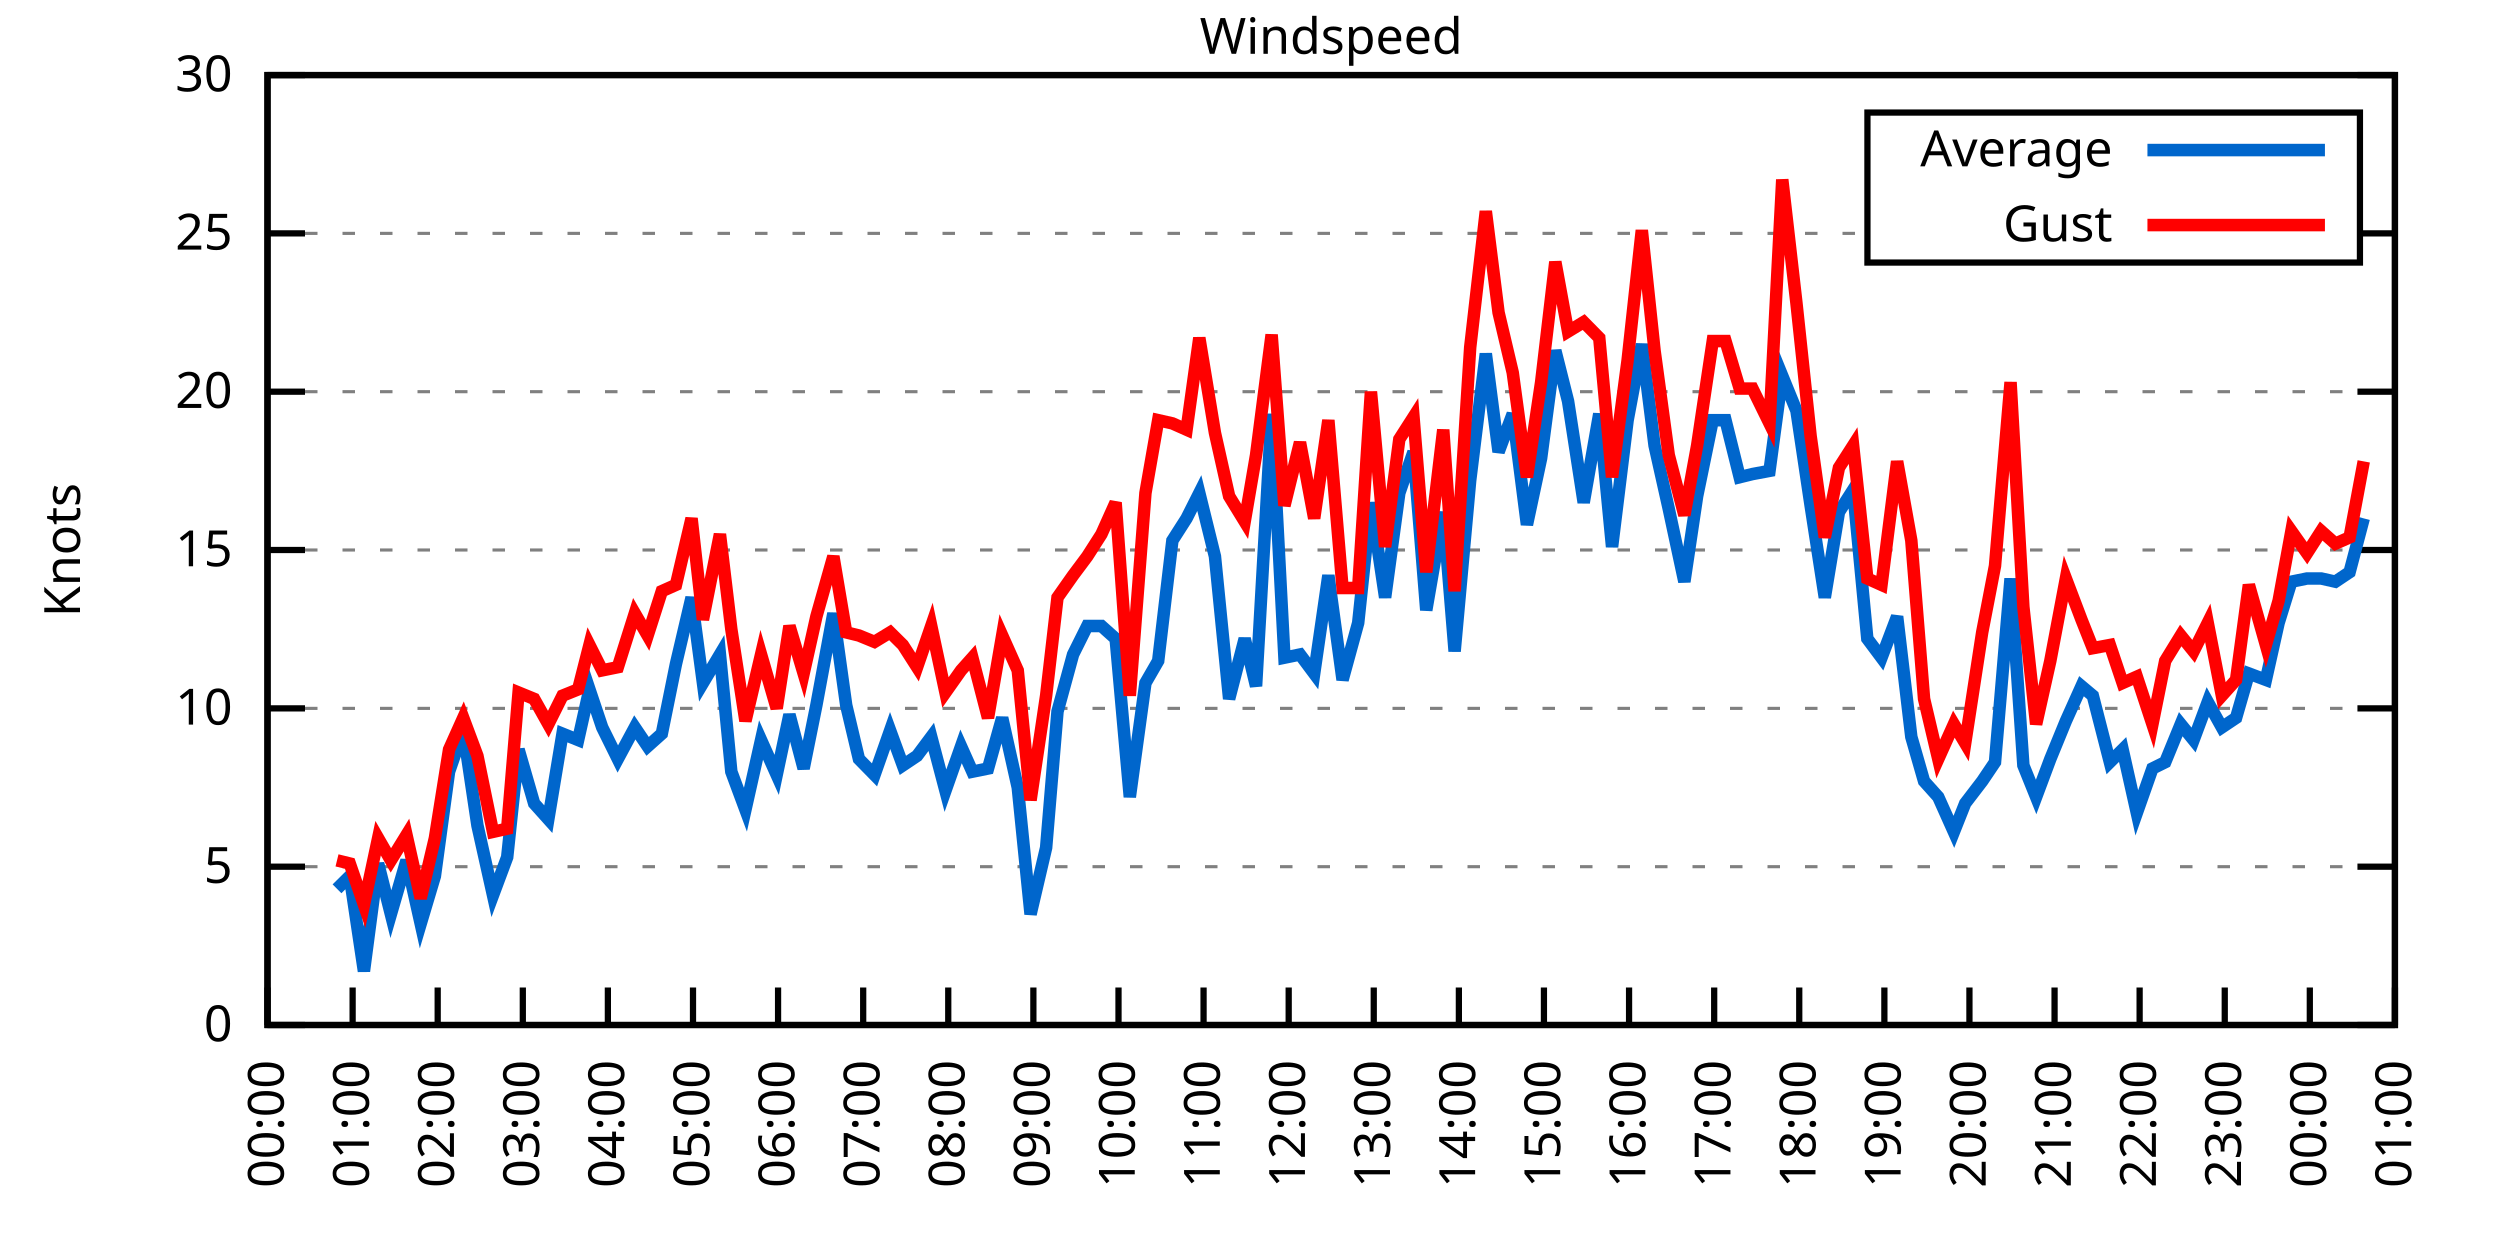
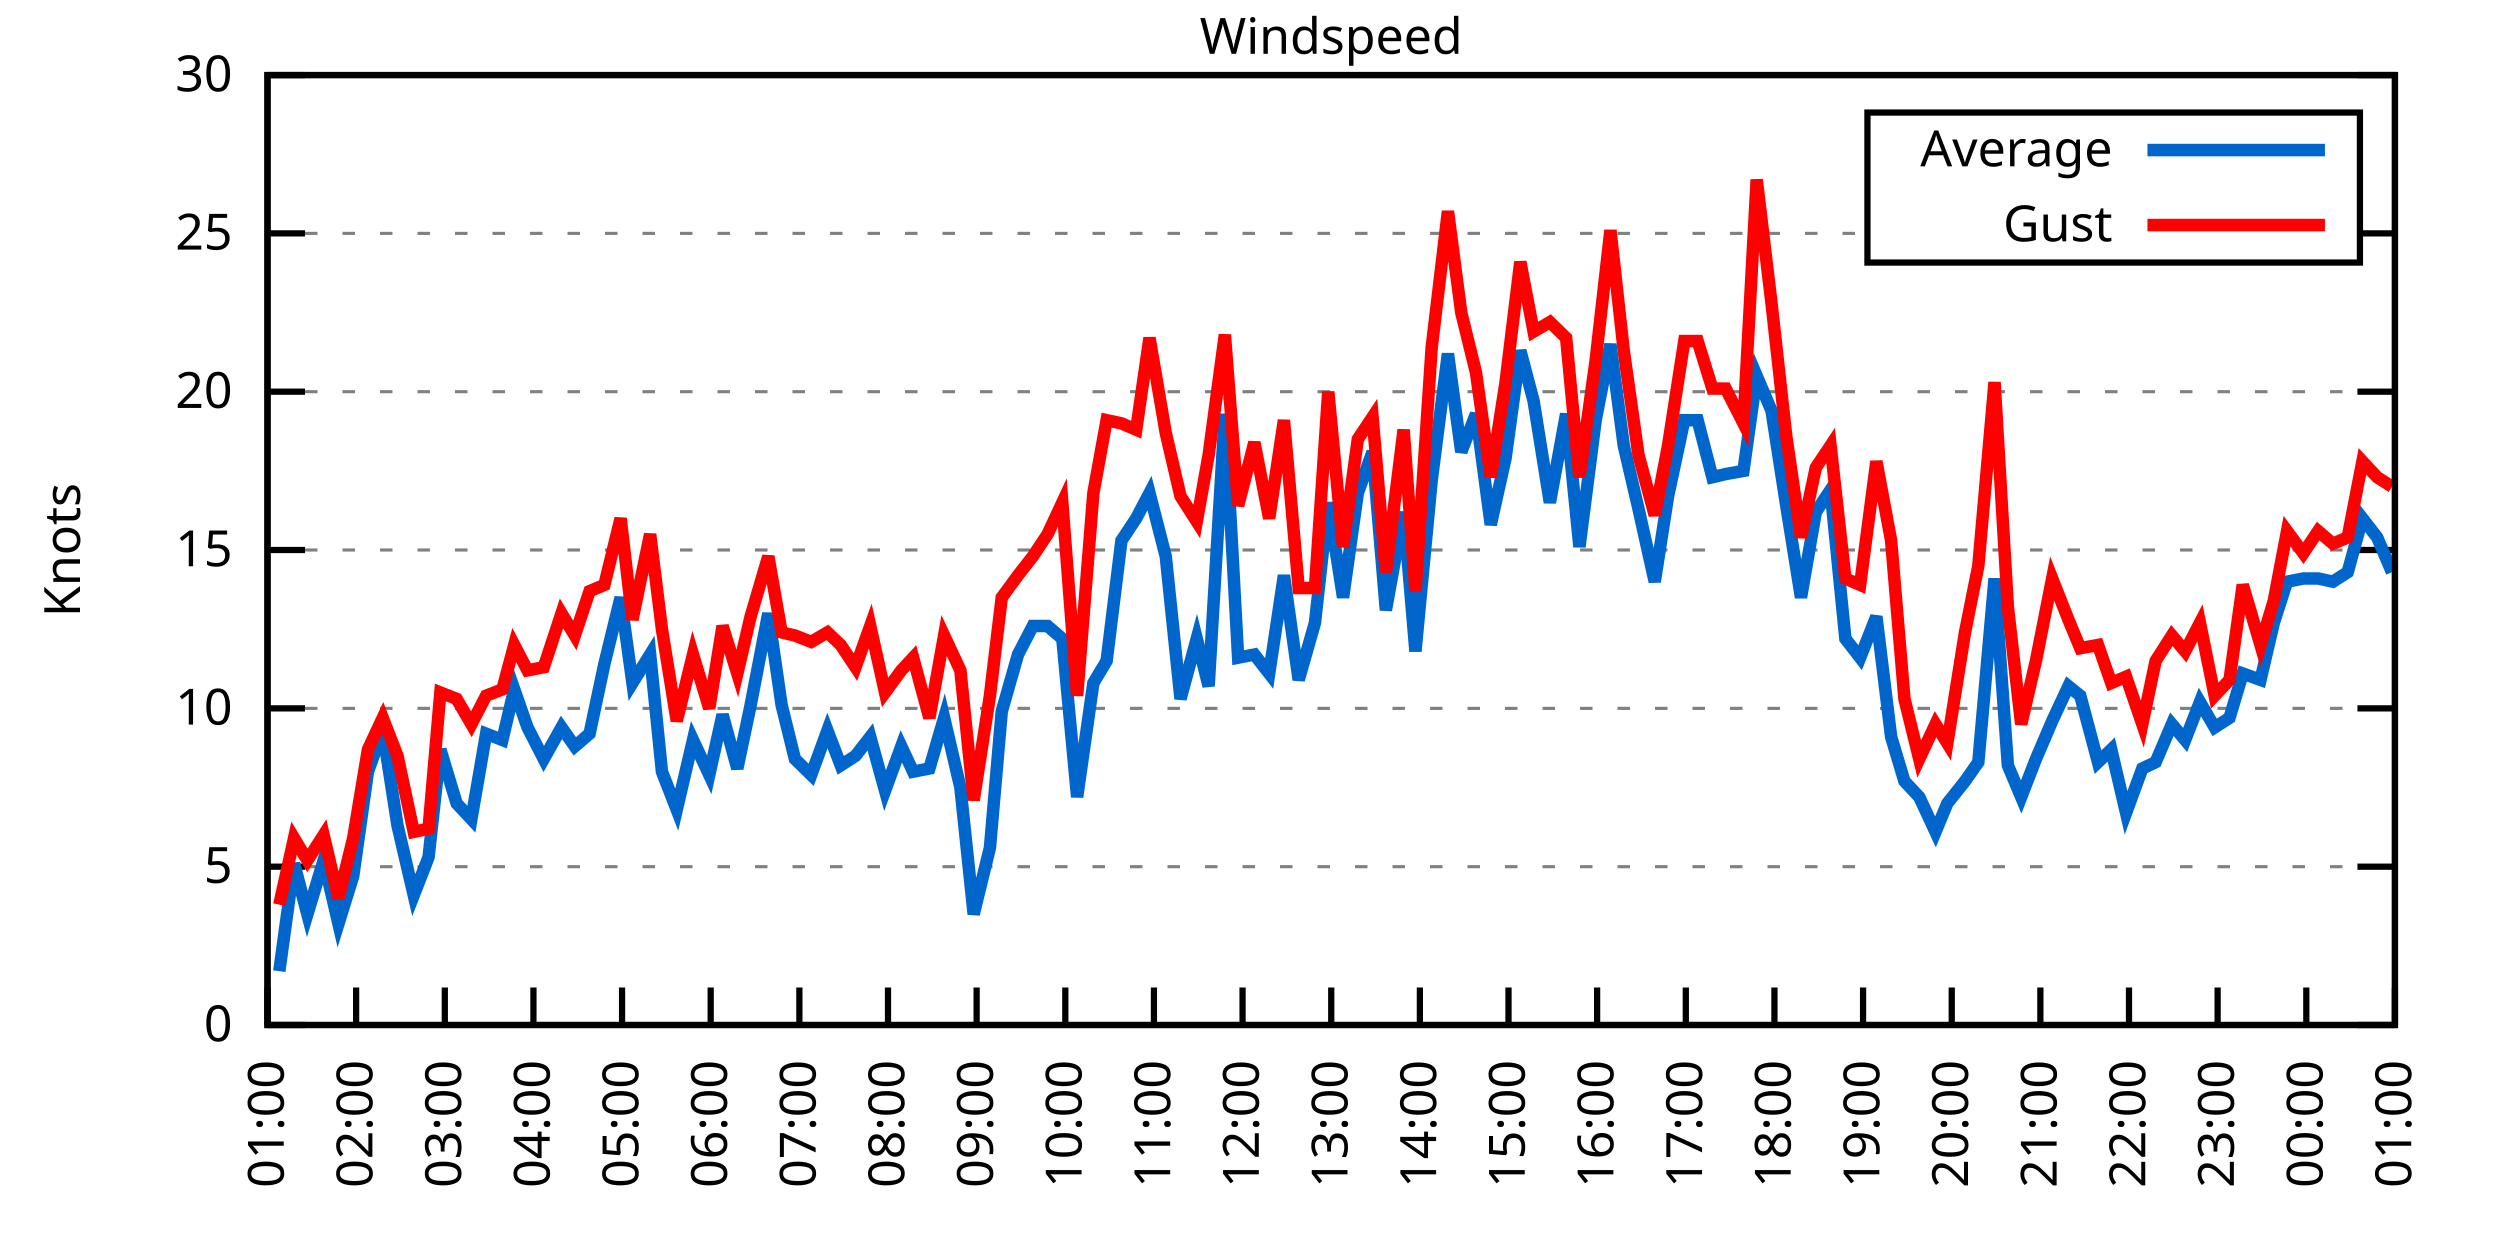
<svg xmlns="http://www.w3.org/2000/svg" xmlns:xlink="http://www.w3.org/1999/xlink" width="400" height="200" viewBox="0 0 400 200">
  <g id="gnuplot_canvas">
    <rect x="0" y="0" width="400" height="200" fill="none" />
    <defs>
      <circle id="gpDot" r="0.5" stroke-width="0.5" stroke="currentColor" />
      <path id="gpPt0" stroke-width="0.333" stroke="currentColor" d="M-1,0 h2 M0,-1 v2" />
      <path id="gpPt1" stroke-width="0.333" stroke="currentColor" d="M-1,-1 L1,1 M1,-1 L-1,1" />
      <path id="gpPt2" stroke-width="0.333" stroke="currentColor" d="M-1,0 L1,0 M0,-1 L0,1 M-1,-1 L1,1 M-1,1 L1,-1" />
      <rect id="gpPt3" stroke-width="0.333" stroke="currentColor" x="-1" y="-1" width="2" height="2" />
      <rect id="gpPt4" stroke-width="0.333" stroke="currentColor" fill="currentColor" x="-1" y="-1" width="2" height="2" />
      <circle id="gpPt5" stroke-width="0.333" stroke="currentColor" cx="0" cy="0" r="1" />
      <use xlink:href="#gpPt5" id="gpPt6" fill="currentColor" stroke="none" />
      <path id="gpPt7" stroke-width="0.333" stroke="currentColor" d="M0,-1.33 L-1.33,0.67 L1.33,0.67 z" />
      <use xlink:href="#gpPt7" id="gpPt8" fill="currentColor" stroke="none" />
      <use xlink:href="#gpPt7" id="gpPt9" stroke="currentColor" transform="rotate(180)" />
      <use xlink:href="#gpPt9" id="gpPt10" fill="currentColor" stroke="none" />
      <use xlink:href="#gpPt3" id="gpPt11" stroke="currentColor" transform="rotate(45)" />
      <use xlink:href="#gpPt11" id="gpPt12" fill="currentColor" stroke="none" />
      <path id="gpPt13" stroke-width="0.333" stroke="currentColor" d="M0,1.330 L1.265,0.411 L0.782,-1.067 L-0.782,-1.076 L-1.265,0.411 z" />
      <use xlink:href="#gpPt13" id="gpPt14" fill="currentColor" stroke="none" />
      <filter id="textbox" filterUnits="objectBoundingBox" x="0" y="0" height="1" width="1">
        <feFlood flood-color="white" flood-opacity="1" result="bgnd" />
        <feComposite in="SourceGraphic" in2="bgnd" operator="atop" />
      </filter>
      <filter id="greybox" filterUnits="objectBoundingBox" x="0" y="0" height="1" width="1">
        <feFlood flood-color="lightgrey" flood-opacity="1" result="grey" />
        <feComposite in="SourceGraphic" in2="grey" operator="atop" />
      </filter>
    </defs>
    <g fill="none" color="white" stroke="currentColor" stroke-width="1.00" stroke-linecap="butt" stroke-linejoin="miter">
</g>
    <g fill="none" color="black" stroke="currentColor" stroke-width="1.00" stroke-linecap="butt" stroke-linejoin="miter">
      <g stroke="none" shape-rendering="crispEdges">
        <polygon fill="rgb(255, 255, 255)" points="42.80,164.00 383.18,164.00 383.18,12.02 42.80,12.02 " />
      </g>
    </g>
    <g fill="none" color="black" stroke="currentColor" stroke-width="1.00" stroke-linecap="butt" stroke-linejoin="miter">
</g>
    <g fill="none" color="black" stroke="black" stroke-width="0.50" stroke-linecap="butt" stroke-linejoin="miter">
</g>
    <g fill="none" color="gray" stroke="currentColor" stroke-width="0.50" stroke-linecap="butt" stroke-linejoin="miter">
      <path stroke="gray" stroke-dasharray="2,4" class="gridline" d="M42.80,164.00 L383.19,164.00  " />
    </g>
    <g fill="none" color="gray" stroke="gray" stroke-width="1.00" stroke-linecap="butt" stroke-linejoin="miter">
</g>
    <g fill="none" color="black" stroke="currentColor" stroke-width="1.00" stroke-linecap="butt" stroke-linejoin="miter">
      <path stroke="black" d="M42.80,164.00 L48.80,164.00 M383.19,164.00 L377.19,164.00  " />
      <g transform="translate(37.20,166.60)" stroke="none" fill="black" font-family="Sans" font-size="8.00" text-anchor="end">
        <text>
          <tspan font-family="Sans"> 0</tspan>
        </text>
      </g>
    </g>
    <g fill="none" color="black" stroke="currentColor" stroke-width="1.00" stroke-linecap="butt" stroke-linejoin="miter">
</g>
    <g fill="none" color="black" stroke="black" stroke-width="0.50" stroke-linecap="butt" stroke-linejoin="miter">
</g>
    <g fill="none" color="gray" stroke="currentColor" stroke-width="0.50" stroke-linecap="butt" stroke-linejoin="miter">
      <path stroke="gray" stroke-dasharray="2,4" class="gridline" d="M42.80,138.67 L383.19,138.67  " />
    </g>
    <g fill="none" color="gray" stroke="gray" stroke-width="1.00" stroke-linecap="butt" stroke-linejoin="miter">
</g>
    <g fill="none" color="black" stroke="currentColor" stroke-width="1.00" stroke-linecap="butt" stroke-linejoin="miter">
      <path stroke="black" d="M42.80,138.67 L48.80,138.67 M383.19,138.67 L377.19,138.67  " />
      <g transform="translate(37.20,141.27)" stroke="none" fill="black" font-family="Sans" font-size="8.00" text-anchor="end">
        <text>
          <tspan font-family="Sans"> 5</tspan>
        </text>
      </g>
    </g>
    <g fill="none" color="black" stroke="currentColor" stroke-width="1.00" stroke-linecap="butt" stroke-linejoin="miter">
</g>
    <g fill="none" color="black" stroke="black" stroke-width="0.50" stroke-linecap="butt" stroke-linejoin="miter">
</g>
    <g fill="none" color="gray" stroke="currentColor" stroke-width="0.50" stroke-linecap="butt" stroke-linejoin="miter">
      <path stroke="gray" stroke-dasharray="2,4" class="gridline" d="M42.80,113.34 L383.19,113.34  " />
    </g>
    <g fill="none" color="gray" stroke="gray" stroke-width="1.00" stroke-linecap="butt" stroke-linejoin="miter">
</g>
    <g fill="none" color="black" stroke="currentColor" stroke-width="1.00" stroke-linecap="butt" stroke-linejoin="miter">
      <path stroke="black" d="M42.80,113.34 L48.80,113.34 M383.19,113.34 L377.19,113.34  " />
      <g transform="translate(37.20,115.94)" stroke="none" fill="black" font-family="Sans" font-size="8.00" text-anchor="end">
        <text>
          <tspan font-family="Sans"> 10</tspan>
        </text>
      </g>
    </g>
    <g fill="none" color="black" stroke="currentColor" stroke-width="1.00" stroke-linecap="butt" stroke-linejoin="miter">
</g>
    <g fill="none" color="black" stroke="black" stroke-width="0.50" stroke-linecap="butt" stroke-linejoin="miter">
</g>
    <g fill="none" color="gray" stroke="currentColor" stroke-width="0.50" stroke-linecap="butt" stroke-linejoin="miter">
      <path stroke="gray" stroke-dasharray="2,4" class="gridline" d="M42.80,88.00 L383.19,88.00  " />
    </g>
    <g fill="none" color="gray" stroke="gray" stroke-width="1.00" stroke-linecap="butt" stroke-linejoin="miter">
</g>
    <g fill="none" color="black" stroke="currentColor" stroke-width="1.00" stroke-linecap="butt" stroke-linejoin="miter">
      <path stroke="black" d="M42.80,88.00 L48.80,88.00 M383.19,88.00 L377.19,88.00  " />
      <g transform="translate(37.20,90.60)" stroke="none" fill="black" font-family="Sans" font-size="8.00" text-anchor="end">
        <text>
          <tspan font-family="Sans"> 15</tspan>
        </text>
      </g>
    </g>
    <g fill="none" color="black" stroke="currentColor" stroke-width="1.00" stroke-linecap="butt" stroke-linejoin="miter">
</g>
    <g fill="none" color="black" stroke="black" stroke-width="0.50" stroke-linecap="butt" stroke-linejoin="miter">
</g>
    <g fill="none" color="gray" stroke="currentColor" stroke-width="0.50" stroke-linecap="butt" stroke-linejoin="miter">
      <path stroke="gray" stroke-dasharray="2,4" class="gridline" d="M42.80,62.67 L383.19,62.67  " />
    </g>
    <g fill="none" color="gray" stroke="gray" stroke-width="1.00" stroke-linecap="butt" stroke-linejoin="miter">
</g>
    <g fill="none" color="black" stroke="currentColor" stroke-width="1.00" stroke-linecap="butt" stroke-linejoin="miter">
      <path stroke="black" d="M42.80,62.67 L48.80,62.67 M383.19,62.67 L377.19,62.67  " />
      <g transform="translate(37.20,65.27)" stroke="none" fill="black" font-family="Sans" font-size="8.00" text-anchor="end">
        <text>
          <tspan font-family="Sans"> 20</tspan>
        </text>
      </g>
    </g>
    <g fill="none" color="black" stroke="currentColor" stroke-width="1.00" stroke-linecap="butt" stroke-linejoin="miter">
</g>
    <g fill="none" color="black" stroke="black" stroke-width="0.50" stroke-linecap="butt" stroke-linejoin="miter">
</g>
    <g fill="none" color="gray" stroke="currentColor" stroke-width="0.50" stroke-linecap="butt" stroke-linejoin="miter">
      <path stroke="gray" stroke-dasharray="2,4" class="gridline" d="M42.80,37.34 L298.79,37.34 M377.59,37.34 L383.19,37.34  " />
    </g>
    <g fill="none" color="gray" stroke="gray" stroke-width="1.00" stroke-linecap="butt" stroke-linejoin="miter">
</g>
    <g fill="none" color="black" stroke="currentColor" stroke-width="1.00" stroke-linecap="butt" stroke-linejoin="miter">
      <path stroke="black" d="M42.80,37.34 L48.80,37.34 M383.19,37.34 L377.19,37.34  " />
      <g transform="translate(37.20,39.94)" stroke="none" fill="black" font-family="Sans" font-size="8.00" text-anchor="end">
        <text>
          <tspan font-family="Sans"> 25</tspan>
        </text>
      </g>
    </g>
    <g fill="none" color="black" stroke="currentColor" stroke-width="1.00" stroke-linecap="butt" stroke-linejoin="miter">
</g>
    <g fill="none" color="black" stroke="black" stroke-width="0.50" stroke-linecap="butt" stroke-linejoin="miter">
</g>
    <g fill="none" color="gray" stroke="currentColor" stroke-width="0.50" stroke-linecap="butt" stroke-linejoin="miter">
      <path stroke="gray" stroke-dasharray="2,4" class="gridline" d="M42.80,12.01 L383.19,12.01  " />
    </g>
    <g fill="none" color="gray" stroke="gray" stroke-width="1.00" stroke-linecap="butt" stroke-linejoin="miter">
</g>
    <g fill="none" color="black" stroke="currentColor" stroke-width="1.00" stroke-linecap="butt" stroke-linejoin="miter">
      <path stroke="black" d="M42.80,12.01 L48.80,12.01 M383.19,12.01 L377.19,12.01  " />
      <g transform="translate(37.20,14.61)" stroke="none" fill="black" font-family="Sans" font-size="8.00" text-anchor="end">
        <text>
          <tspan font-family="Sans"> 30</tspan>
        </text>
      </g>
    </g>
    <g fill="none" color="black" stroke="currentColor" stroke-width="1.00" stroke-linecap="butt" stroke-linejoin="miter">
      <path stroke="black" d="M42.80,164.00 L42.80,158.00  " />
      <g transform="translate(45.40,169.60) rotate(270.00)" stroke="none" fill="black" font-family="Sans" font-size="8.00" text-anchor="end">
        <text>
-           <tspan font-family="Sans">00:00</tspan>
-         </text>
-       </g>
-     </g>
-     <g fill="none" color="black" stroke="currentColor" stroke-width="1.00" stroke-linecap="butt" stroke-linejoin="miter">
-       <path stroke="black" d="M56.42,164.00 L56.42,158.00  " />
-       <g transform="translate(59.02,169.60) rotate(270.00)" stroke="none" fill="black" font-family="Sans" font-size="8.00" text-anchor="end">
-         <text>
          <tspan font-family="Sans">01:00</tspan>
        </text>
      </g>
    </g>
    <g fill="none" color="black" stroke="currentColor" stroke-width="1.00" stroke-linecap="butt" stroke-linejoin="miter">
-       <path stroke="black" d="M70.03,164.00 L70.03,158.00  " />
-       <g transform="translate(72.63,169.60) rotate(270.00)" stroke="none" fill="black" font-family="Sans" font-size="8.00" text-anchor="end">
+       <path stroke="black" d="M56.98,164.00 L56.98,158.00  " />
+       <g transform="translate(59.58,169.60) rotate(270.00)" stroke="none" fill="black" font-family="Sans" font-size="8.00" text-anchor="end">
        <text>
          <tspan font-family="Sans">02:00</tspan>
        </text>
      </g>
    </g>
    <g fill="none" color="black" stroke="currentColor" stroke-width="1.00" stroke-linecap="butt" stroke-linejoin="miter">
-       <path stroke="black" d="M83.65,164.00 L83.65,158.00  " />
-       <g transform="translate(86.25,169.60) rotate(270.00)" stroke="none" fill="black" font-family="Sans" font-size="8.00" text-anchor="end">
+       <path stroke="black" d="M71.17,164.00 L71.17,158.00  " />
+       <g transform="translate(73.77,169.60) rotate(270.00)" stroke="none" fill="black" font-family="Sans" font-size="8.00" text-anchor="end">
        <text>
          <tspan font-family="Sans">03:00</tspan>
        </text>
      </g>
    </g>
    <g fill="none" color="black" stroke="currentColor" stroke-width="1.00" stroke-linecap="butt" stroke-linejoin="miter">
-       <path stroke="black" d="M97.26,164.00 L97.26,158.00  " />
-       <g transform="translate(99.86,169.60) rotate(270.00)" stroke="none" fill="black" font-family="Sans" font-size="8.00" text-anchor="end">
+       <path stroke="black" d="M85.35,164.00 L85.35,158.00  " />
+       <g transform="translate(87.95,169.60) rotate(270.00)" stroke="none" fill="black" font-family="Sans" font-size="8.00" text-anchor="end">
        <text>
          <tspan font-family="Sans">04:00</tspan>
        </text>
      </g>
    </g>
    <g fill="none" color="black" stroke="currentColor" stroke-width="1.00" stroke-linecap="butt" stroke-linejoin="miter">
-       <path stroke="black" d="M110.88,164.00 L110.88,158.00  " />
-       <g transform="translate(113.48,169.60) rotate(270.00)" stroke="none" fill="black" font-family="Sans" font-size="8.00" text-anchor="end">
+       <path stroke="black" d="M99.53,164.00 L99.53,158.00  " />
+       <g transform="translate(102.13,169.60) rotate(270.00)" stroke="none" fill="black" font-family="Sans" font-size="8.00" text-anchor="end">
        <text>
          <tspan font-family="Sans">05:00</tspan>
        </text>
      </g>
    </g>
    <g fill="none" color="black" stroke="currentColor" stroke-width="1.00" stroke-linecap="butt" stroke-linejoin="miter">
-       <path stroke="black" d="M124.49,164.00 L124.49,158.00  " />
-       <g transform="translate(127.09,169.60) rotate(270.00)" stroke="none" fill="black" font-family="Sans" font-size="8.00" text-anchor="end">
+       <path stroke="black" d="M113.71,164.00 L113.71,158.00  " />
+       <g transform="translate(116.31,169.60) rotate(270.00)" stroke="none" fill="black" font-family="Sans" font-size="8.00" text-anchor="end">
        <text>
          <tspan font-family="Sans">06:00</tspan>
        </text>
      </g>
    </g>
    <g fill="none" color="black" stroke="currentColor" stroke-width="1.00" stroke-linecap="butt" stroke-linejoin="miter">
-       <path stroke="black" d="M138.11,164.00 L138.11,158.00  " />
-       <g transform="translate(140.71,169.60) rotate(270.00)" stroke="none" fill="black" font-family="Sans" font-size="8.00" text-anchor="end">
+       <path stroke="black" d="M127.90,164.00 L127.90,158.00  " />
+       <g transform="translate(130.50,169.60) rotate(270.00)" stroke="none" fill="black" font-family="Sans" font-size="8.00" text-anchor="end">
        <text>
          <tspan font-family="Sans">07:00</tspan>
        </text>
      </g>
    </g>
    <g fill="none" color="black" stroke="currentColor" stroke-width="1.00" stroke-linecap="butt" stroke-linejoin="miter">
-       <path stroke="black" d="M151.72,164.00 L151.72,158.00  " />
-       <g transform="translate(154.32,169.60) rotate(270.00)" stroke="none" fill="black" font-family="Sans" font-size="8.00" text-anchor="end">
+       <path stroke="black" d="M142.08,164.00 L142.08,158.00  " />
+       <g transform="translate(144.68,169.60) rotate(270.00)" stroke="none" fill="black" font-family="Sans" font-size="8.00" text-anchor="end">
        <text>
          <tspan font-family="Sans">08:00</tspan>
        </text>
      </g>
    </g>
    <g fill="none" color="black" stroke="currentColor" stroke-width="1.00" stroke-linecap="butt" stroke-linejoin="miter">
-       <path stroke="black" d="M165.34,164.00 L165.34,158.00  " />
-       <g transform="translate(167.94,169.60) rotate(270.00)" stroke="none" fill="black" font-family="Sans" font-size="8.00" text-anchor="end">
+       <path stroke="black" d="M156.26,164.00 L156.26,158.00  " />
+       <g transform="translate(158.86,169.60) rotate(270.00)" stroke="none" fill="black" font-family="Sans" font-size="8.00" text-anchor="end">
        <text>
          <tspan font-family="Sans">09:00</tspan>
        </text>
      </g>
    </g>
    <g fill="none" color="black" stroke="currentColor" stroke-width="1.00" stroke-linecap="butt" stroke-linejoin="miter">
-       <path stroke="black" d="M178.96,164.00 L178.96,158.00  " />
-       <g transform="translate(181.56,169.60) rotate(270.00)" stroke="none" fill="black" font-family="Sans" font-size="8.00" text-anchor="end">
+       <path stroke="black" d="M170.45,164.00 L170.45,158.00  " />
+       <g transform="translate(173.05,169.60) rotate(270.00)" stroke="none" fill="black" font-family="Sans" font-size="8.00" text-anchor="end">
        <text>
          <tspan font-family="Sans">10:00</tspan>
        </text>
      </g>
    </g>
    <g fill="none" color="black" stroke="currentColor" stroke-width="1.00" stroke-linecap="butt" stroke-linejoin="miter">
-       <path stroke="black" d="M192.57,164.00 L192.57,158.00  " />
-       <g transform="translate(195.17,169.60) rotate(270.00)" stroke="none" fill="black" font-family="Sans" font-size="8.00" text-anchor="end">
+       <path stroke="black" d="M184.63,164.00 L184.63,158.00  " />
+       <g transform="translate(187.23,169.60) rotate(270.00)" stroke="none" fill="black" font-family="Sans" font-size="8.00" text-anchor="end">
        <text>
          <tspan font-family="Sans">11:00</tspan>
        </text>
      </g>
    </g>
    <g fill="none" color="black" stroke="currentColor" stroke-width="1.00" stroke-linecap="butt" stroke-linejoin="miter">
-       <path stroke="black" d="M206.19,164.00 L206.19,158.00  " />
-       <g transform="translate(208.79,169.60) rotate(270.00)" stroke="none" fill="black" font-family="Sans" font-size="8.00" text-anchor="end">
+       <path stroke="black" d="M198.81,164.00 L198.81,158.00  " />
+       <g transform="translate(201.41,169.60) rotate(270.00)" stroke="none" fill="black" font-family="Sans" font-size="8.00" text-anchor="end">
        <text>
          <tspan font-family="Sans">12:00</tspan>
        </text>
      </g>
    </g>
    <g fill="none" color="black" stroke="currentColor" stroke-width="1.00" stroke-linecap="butt" stroke-linejoin="miter">
-       <path stroke="black" d="M219.80,164.00 L219.80,158.00  " />
-       <g transform="translate(222.40,169.60) rotate(270.00)" stroke="none" fill="black" font-family="Sans" font-size="8.00" text-anchor="end">
+       <path stroke="black" d="M213.00,164.00 L213.00,158.00  " />
+       <g transform="translate(215.60,169.60) rotate(270.00)" stroke="none" fill="black" font-family="Sans" font-size="8.00" text-anchor="end">
        <text>
          <tspan font-family="Sans">13:00</tspan>
        </text>
      </g>
    </g>
    <g fill="none" color="black" stroke="currentColor" stroke-width="1.00" stroke-linecap="butt" stroke-linejoin="miter">
-       <path stroke="black" d="M233.42,164.00 L233.42,158.00  " />
-       <g transform="translate(236.02,169.60) rotate(270.00)" stroke="none" fill="black" font-family="Sans" font-size="8.00" text-anchor="end">
+       <path stroke="black" d="M227.18,164.00 L227.18,158.00  " />
+       <g transform="translate(229.78,169.60) rotate(270.00)" stroke="none" fill="black" font-family="Sans" font-size="8.00" text-anchor="end">
        <text>
          <tspan font-family="Sans">14:00</tspan>
        </text>
      </g>
    </g>
    <g fill="none" color="black" stroke="currentColor" stroke-width="1.00" stroke-linecap="butt" stroke-linejoin="miter">
-       <path stroke="black" d="M247.03,164.00 L247.03,158.00  " />
-       <g transform="translate(249.63,169.60) rotate(270.00)" stroke="none" fill="black" font-family="Sans" font-size="8.00" text-anchor="end">
+       <path stroke="black" d="M241.36,164.00 L241.36,158.00  " />
+       <g transform="translate(243.96,169.60) rotate(270.00)" stroke="none" fill="black" font-family="Sans" font-size="8.00" text-anchor="end">
        <text>
          <tspan font-family="Sans">15:00</tspan>
        </text>
      </g>
    </g>
    <g fill="none" color="black" stroke="currentColor" stroke-width="1.00" stroke-linecap="butt" stroke-linejoin="miter">
-       <path stroke="black" d="M260.65,164.00 L260.65,158.00  " />
-       <g transform="translate(263.25,169.60) rotate(270.00)" stroke="none" fill="black" font-family="Sans" font-size="8.00" text-anchor="end">
+       <path stroke="black" d="M255.54,164.00 L255.54,158.00  " />
+       <g transform="translate(258.14,169.60) rotate(270.00)" stroke="none" fill="black" font-family="Sans" font-size="8.00" text-anchor="end">
        <text>
          <tspan font-family="Sans">16:00</tspan>
        </text>
      </g>
    </g>
    <g fill="none" color="black" stroke="currentColor" stroke-width="1.00" stroke-linecap="butt" stroke-linejoin="miter">
-       <path stroke="black" d="M274.27,164.00 L274.27,158.00  " />
-       <g transform="translate(276.87,169.60) rotate(270.00)" stroke="none" fill="black" font-family="Sans" font-size="8.00" text-anchor="end">
+       <path stroke="black" d="M269.73,164.00 L269.73,158.00  " />
+       <g transform="translate(272.33,169.60) rotate(270.00)" stroke="none" fill="black" font-family="Sans" font-size="8.00" text-anchor="end">
        <text>
          <tspan font-family="Sans">17:00</tspan>
        </text>
      </g>
    </g>
    <g fill="none" color="black" stroke="currentColor" stroke-width="1.00" stroke-linecap="butt" stroke-linejoin="miter">
-       <path stroke="black" d="M287.88,164.00 L287.88,158.00  " />
-       <g transform="translate(290.48,169.60) rotate(270.00)" stroke="none" fill="black" font-family="Sans" font-size="8.00" text-anchor="end">
+       <path stroke="black" d="M283.91,164.00 L283.91,158.00  " />
+       <g transform="translate(286.51,169.60) rotate(270.00)" stroke="none" fill="black" font-family="Sans" font-size="8.00" text-anchor="end">
        <text>
          <tspan font-family="Sans">18:00</tspan>
        </text>
      </g>
    </g>
    <g fill="none" color="black" stroke="currentColor" stroke-width="1.00" stroke-linecap="butt" stroke-linejoin="miter">
-       <path stroke="black" d="M301.50,164.00 L301.50,158.00  " />
-       <g transform="translate(304.10,169.60) rotate(270.00)" stroke="none" fill="black" font-family="Sans" font-size="8.00" text-anchor="end">
+       <path stroke="black" d="M298.09,164.00 L298.09,158.00  " />
+       <g transform="translate(300.69,169.60) rotate(270.00)" stroke="none" fill="black" font-family="Sans" font-size="8.00" text-anchor="end">
        <text>
          <tspan font-family="Sans">19:00</tspan>
        </text>
      </g>
    </g>
    <g fill="none" color="black" stroke="currentColor" stroke-width="1.00" stroke-linecap="butt" stroke-linejoin="miter">
-       <path stroke="black" d="M315.11,164.00 L315.11,158.00  " />
-       <g transform="translate(317.71,169.60) rotate(270.00)" stroke="none" fill="black" font-family="Sans" font-size="8.00" text-anchor="end">
+       <path stroke="black" d="M312.28,164.00 L312.28,158.00  " />
+       <g transform="translate(314.88,169.60) rotate(270.00)" stroke="none" fill="black" font-family="Sans" font-size="8.00" text-anchor="end">
        <text>
          <tspan font-family="Sans">20:00</tspan>
        </text>
      </g>
    </g>
    <g fill="none" color="black" stroke="currentColor" stroke-width="1.00" stroke-linecap="butt" stroke-linejoin="miter">
-       <path stroke="black" d="M328.73,164.00 L328.73,158.00  " />
-       <g transform="translate(331.33,169.60) rotate(270.00)" stroke="none" fill="black" font-family="Sans" font-size="8.00" text-anchor="end">
+       <path stroke="black" d="M326.46,164.00 L326.46,158.00  " />
+       <g transform="translate(329.06,169.60) rotate(270.00)" stroke="none" fill="black" font-family="Sans" font-size="8.00" text-anchor="end">
        <text>
          <tspan font-family="Sans">21:00</tspan>
        </text>
      </g>
    </g>
    <g fill="none" color="black" stroke="currentColor" stroke-width="1.00" stroke-linecap="butt" stroke-linejoin="miter">
-       <path stroke="black" d="M342.34,164.00 L342.34,158.00  " />
-       <g transform="translate(344.94,169.60) rotate(270.00)" stroke="none" fill="black" font-family="Sans" font-size="8.00" text-anchor="end">
+       <path stroke="black" d="M340.64,164.00 L340.64,158.00  " />
+       <g transform="translate(343.24,169.60) rotate(270.00)" stroke="none" fill="black" font-family="Sans" font-size="8.00" text-anchor="end">
        <text>
          <tspan font-family="Sans">22:00</tspan>
        </text>
      </g>
    </g>
    <g fill="none" color="black" stroke="currentColor" stroke-width="1.00" stroke-linecap="butt" stroke-linejoin="miter">
-       <path stroke="black" d="M355.96,164.00 L355.96,158.00  " />
-       <g transform="translate(358.56,169.60) rotate(270.00)" stroke="none" fill="black" font-family="Sans" font-size="8.00" text-anchor="end">
+       <path stroke="black" d="M354.82,164.00 L354.82,158.00  " />
+       <g transform="translate(357.42,169.60) rotate(270.00)" stroke="none" fill="black" font-family="Sans" font-size="8.00" text-anchor="end">
        <text>
          <tspan font-family="Sans">23:00</tspan>
        </text>
      </g>
    </g>
    <g fill="none" color="black" stroke="currentColor" stroke-width="1.00" stroke-linecap="butt" stroke-linejoin="miter">
-       <path stroke="black" d="M369.57,164.00 L369.57,158.00  " />
-       <g transform="translate(372.17,169.60) rotate(270.00)" stroke="none" fill="black" font-family="Sans" font-size="8.00" text-anchor="end">
+       <path stroke="black" d="M369.01,164.00 L369.01,158.00  " />
+       <g transform="translate(371.61,169.60) rotate(270.00)" stroke="none" fill="black" font-family="Sans" font-size="8.00" text-anchor="end">
        <text>
          <tspan font-family="Sans">00:00</tspan>
        </text>
      </g>
    </g>
    <g fill="none" color="black" stroke="currentColor" stroke-width="1.00" stroke-linecap="butt" stroke-linejoin="miter">
      <path stroke="black" d="M383.19,164.00 L383.19,158.00  " />
      <g transform="translate(385.79,169.60) rotate(270.00)" stroke="none" fill="black" font-family="Sans" font-size="8.00" text-anchor="end">
        <text>
          <tspan font-family="Sans">01:00</tspan>
        </text>
      </g>
    </g>
    <g fill="none" color="black" stroke="currentColor" stroke-width="1.00" stroke-linecap="butt" stroke-linejoin="miter">
</g>
    <g fill="none" color="black" stroke="currentColor" stroke-width="1.00" stroke-linecap="butt" stroke-linejoin="miter">
      <path stroke="black" d="M42.80,12.01 L42.80,164.00 L383.19,164.00 L383.19,12.01 L42.80,12.01 Z  " />
    </g>
    <g fill="none" color="black" stroke="currentColor" stroke-width="1.00" stroke-linecap="butt" stroke-linejoin="miter">
</g>
    <g fill="none" color="black" stroke="currentColor" stroke-width="1.00" stroke-linecap="butt" stroke-linejoin="miter">
      <path stroke="black" d="M298.79,42.01 L298.79,18.01 L377.59,18.01 L377.59,42.01 L298.79,42.01 Z  " />
    </g>
    <g id="Windspeed_plot_1">
      <g fill="none" color="white" stroke="black" stroke-width="2.00" stroke-linecap="butt" stroke-linejoin="miter">
</g>
      <g fill="none" color="black" stroke="currentColor" stroke-width="2.00" stroke-linecap="butt" stroke-linejoin="miter">
        <g transform="translate(337.99,26.61)" stroke="none" fill="black" font-family="Sans" font-size="8.00" text-anchor="end">
          <text>
            <tspan font-family="Sans">Average</tspan>
          </text>
        </g>
      </g>
      <g fill="none" color="black" stroke="currentColor" stroke-width="2.00" stroke-linecap="butt" stroke-linejoin="miter">
-         <path stroke="rgb(  0, 102, 204)" d="M343.59,24.01 L371.99,24.01 M53.92,142.21 L55.96,140.19 L58.23,155.39 L60.50,138.16 L62.54,146.27 L65.04,137.66   L67.31,147.79 L69.58,140.19 L71.85,123.47 L74.12,116.88 L76.39,132.08 L78.88,143.23 L81.15,137.15 L82.97,119.92   L85.46,128.54 L87.73,131.07 L90.00,117.39 L92.50,118.40 L94.31,110.30 L96.35,116.38 L98.85,121.44 L101.57,116.38   L103.62,119.42 L105.89,117.39 L108.15,106.24 L110.65,95.60 L112.47,109.28 L115.19,104.72 L117.01,123.47 L119.27,129.55   L121.77,118.40 L124.27,123.98 L126.31,114.35 L128.58,122.96 L130.62,112.83 L133.34,98.14 L135.39,112.83 L137.43,121.44   L139.92,123.98 L142.42,116.88 L144.46,122.46 L146.73,120.94 L149.00,117.90 L151.27,126.51 L153.77,119.42 L155.58,123.47   L158.08,122.96 L160.35,114.86 L162.84,126.00 L164.89,146.27 L167.38,135.63 L169.20,113.84 L171.69,104.72 L173.96,100.16   L176.23,100.16 L178.50,102.19 L180.77,127.52 L183.27,109.28 L185.31,105.74 L187.58,86.49 L189.85,82.94 L191.89,78.89   L194.39,89.02 L196.66,111.82 L199.15,102.19 L200.97,109.79 L203.46,66.22 L205.51,105.23 L208.00,104.72 L210.27,107.76   L212.54,92.06 L214.81,108.78 L217.31,99.66 L219.35,80.41 L221.62,95.60 L223.89,78.89 L226.16,72.30 L228.20,97.63   L230.92,81.93 L232.74,104.22 L235.23,76.86 L237.73,56.59 L239.77,72.30 L242.04,66.22 L244.31,83.95 L246.58,73.31   L248.85,56.09 L250.89,64.19 L253.39,80.41 L255.88,66.22 L257.93,87.50 L260.42,67.23 L262.69,55.07 L264.73,71.29   L267.00,81.42 L269.50,93.07 L271.54,79.39 L274.04,67.23 L276.08,67.23 L278.35,76.35 L280.39,75.85 L283.12,75.34   L285.16,60.14 L287.43,65.71 L289.70,80.91 L291.97,95.60 L294.23,81.93 L296.50,78.38 L298.77,102.19 L301.04,105.23   L303.54,98.64 L305.81,117.90 L307.85,124.99 L310.12,127.52 L312.62,133.10 L314.43,128.54 L317.15,124.99 L319.20,121.95   L321.69,92.56 L323.74,122.46 L325.78,127.52 L328.05,121.44 L330.54,115.36 L333.04,109.79 L334.85,111.31 L337.58,121.95   L339.62,119.92 L341.89,130.06 L344.39,122.96 L346.43,121.95 L348.92,115.87 L350.97,118.40 L353.24,112.32 L355.50,116.38   L357.77,114.86 L359.82,107.76 L362.54,108.78 L364.58,99.66 L366.62,93.07 L369.12,92.56 L371.39,92.56 L373.66,93.07   L375.93,91.55 L378.20,82.94  " />
+         <path stroke="rgb(  0, 102, 204)" d="M343.59,24.01 L371.99,24.01 M44.69,155.39 L47.05,138.16 L49.18,146.27 L51.78,137.66 L54.15,147.79 L56.51,140.19   L58.87,123.47 L61.24,116.88 L63.60,132.08 L66.20,143.23 L68.57,137.15 L70.46,119.92 L73.06,128.54 L75.42,131.07   L77.78,117.39 L80.38,118.40 L82.28,110.30 L84.40,116.38 L87.00,121.44 L89.84,116.38 L91.97,119.42 L94.33,117.39   L96.70,106.24 L99.30,95.60 L101.19,109.28 L104.02,104.72 L105.91,123.47 L108.28,129.55 L110.88,118.40 L113.48,123.98   L115.61,114.35 L117.97,122.96 L120.10,112.83 L122.93,98.14 L125.06,112.83 L127.19,121.44 L129.79,123.98 L132.39,116.88   L134.52,122.46 L136.88,120.94 L139.24,117.90 L141.61,126.51 L144.21,119.42 L146.10,123.47 L148.70,122.96 L151.06,114.86   L153.66,126.00 L155.79,146.27 L158.39,135.63 L160.28,113.84 L162.88,104.72 L165.25,100.16 L167.61,100.16 L169.97,102.19   L172.34,127.52 L174.94,109.28 L177.06,105.74 L179.43,86.49 L181.79,82.94 L183.92,78.89 L186.52,89.02 L188.88,111.82   L191.48,102.19 L193.38,109.79 L195.98,66.22 L198.10,105.23 L200.70,104.72 L203.07,107.76 L205.43,92.06 L207.79,108.78   L210.39,99.66 L212.52,80.41 L214.89,95.60 L217.25,78.89 L219.61,72.30 L221.74,97.63 L224.58,81.93 L226.47,104.22   L229.07,76.86 L231.67,56.59 L233.80,72.30 L236.16,66.22 L238.52,83.95 L240.89,73.31 L243.25,56.09 L245.38,64.19   L247.98,80.41 L250.58,66.22 L252.71,87.50 L255.31,67.23 L257.67,55.07 L259.80,71.29 L262.16,81.42 L264.76,93.07   L266.89,79.39 L269.49,67.23 L271.62,67.23 L273.98,76.35 L276.11,75.85 L278.95,75.34 L281.07,60.14 L283.44,65.71   L285.80,80.91 L288.16,95.60 L290.53,81.93 L292.89,78.38 L295.26,102.19 L297.62,105.23 L300.22,98.64 L302.58,117.90   L304.71,124.99 L307.08,127.52 L309.68,133.10 L311.57,128.54 L314.40,124.99 L316.53,121.95 L319.13,92.56 L321.26,122.46   L323.39,127.52 L325.75,121.44 L328.35,115.36 L330.95,109.79 L332.84,111.31 L335.68,121.95 L337.80,119.92 L340.17,130.06   L342.77,122.96 L344.90,121.95 L347.50,115.87 L349.62,118.40 L351.99,112.32 L354.35,116.38 L356.72,114.86 L358.84,107.76   L361.68,108.78 L363.81,99.66 L365.93,93.07 L368.53,92.56 L370.90,92.56 L373.26,93.07 L375.63,91.55 L377.99,82.94   L380.35,85.98 L382.72,91.55  " />
      </g>
    </g>
    <g id="Windspeed_plot_2">
      <g fill="none" color="black" stroke="currentColor" stroke-width="2.00" stroke-linecap="butt" stroke-linejoin="miter">
        <g transform="translate(337.99,38.61)" stroke="none" fill="black" font-family="Sans" font-size="8.00" text-anchor="end">
          <text>
            <tspan font-family="Sans">Gust</tspan>
          </text>
        </g>
      </g>
      <g fill="none" color="black" stroke="currentColor" stroke-width="2.00" stroke-linecap="butt" stroke-linejoin="miter">
-         <path stroke="rgb(255,   0,   0)" d="M343.59,36.01 L371.99,36.01 M53.92,137.66 L55.96,138.16 L58.23,144.75 L60.50,134.11 L62.54,137.66 L65.04,133.60   L67.31,143.73 L69.58,134.11 L71.85,119.92 L74.12,114.86 L76.39,120.94 L78.88,133.10 L81.15,132.59 L82.97,110.80   L85.46,111.82 L87.73,115.87 L90.00,111.31 L92.50,110.30 L94.31,103.20 L96.35,107.26 L98.85,106.75 L101.57,98.14   L103.62,101.68 L105.89,94.59 L108.15,93.58 L110.65,82.94 L112.47,99.15 L115.19,85.47 L117.01,100.67 L119.27,115.36   L121.77,104.72 L124.27,113.34 L126.31,100.16 L128.58,107.76 L130.62,98.64 L133.34,89.02 L135.39,101.18 L137.43,101.68   L139.92,102.70 L142.42,101.18 L144.46,103.20 L146.73,106.75 L149.00,100.16 L151.27,110.80 L153.77,107.26 L155.58,105.23   L158.08,114.86 L160.35,101.68 L162.84,107.26 L164.89,128.03 L167.38,111.31 L169.20,95.60 L171.69,92.06 L173.96,89.02   L176.23,85.47 L178.50,80.41 L180.77,111.31 L183.27,78.89 L185.31,67.23 L187.58,67.74 L189.85,68.75 L191.89,54.06   L194.39,69.26 L196.66,79.39 L199.15,83.45 L200.97,72.81 L203.46,53.55 L205.51,80.91 L208.00,70.78 L210.27,82.94   L212.54,67.23 L214.81,94.08 L217.31,94.08 L219.35,62.67 L221.62,87.50 L223.89,70.27 L226.16,66.73 L228.20,91.55   L230.92,68.75 L232.74,94.59 L235.23,55.58 L237.73,33.80 L239.77,50.01 L242.04,59.63 L244.31,76.35 L246.58,61.15   L248.85,41.90 L250.89,53.05 L253.39,51.53 L255.88,54.06 L257.93,76.35 L260.42,57.61 L262.69,36.84 L264.73,56.09   L267.00,72.81 L269.50,82.43 L271.54,71.29 L274.04,54.57 L276.08,54.57 L278.35,62.17 L280.39,62.17 L283.12,67.74   L285.16,28.73 L287.43,48.49 L289.70,69.77 L291.97,85.98 L294.23,74.83 L296.50,71.29 L298.77,92.56 L301.04,93.58   L303.54,73.82 L305.81,86.49 L307.85,111.82 L310.12,121.44 L312.62,115.87 L314.43,118.91 L317.15,101.18 L319.20,90.54   L321.69,61.15 L323.74,97.12 L325.78,115.87 L328.05,105.74 L330.54,92.56 L333.04,99.15 L334.85,103.71 L337.58,103.20   L339.62,109.28 L341.89,108.27 L344.39,115.87 L346.43,105.74 L348.92,101.68 L350.97,104.22 L353.24,99.66 L355.50,111.31   L357.77,108.78 L359.82,93.58 L362.54,103.20 L364.58,96.11 L366.62,84.97 L369.12,88.51 L371.39,84.97 L373.66,86.99   L375.93,85.98 L378.20,73.82  " />
+         <path stroke="rgb(255,   0,   0)" d="M343.59,36.01 L371.99,36.01 M44.69,144.75 L47.05,134.11 L49.18,137.66 L51.78,133.60 L54.15,143.73 L56.51,134.11   L58.87,119.92 L61.24,114.86 L63.60,120.94 L66.20,133.10 L68.57,132.59 L70.46,110.80 L73.06,111.82 L75.42,115.87   L77.78,111.31 L80.38,110.30 L82.28,103.20 L84.40,107.26 L87.00,106.75 L89.84,98.14 L91.97,101.68 L94.33,94.59   L96.70,93.58 L99.30,82.94 L101.19,99.15 L104.02,85.47 L105.91,100.67 L108.28,115.36 L110.88,104.72 L113.48,113.34   L115.61,100.16 L117.97,107.76 L120.10,98.64 L122.93,89.02 L125.06,101.18 L127.19,101.68 L129.79,102.70 L132.39,101.18   L134.52,103.20 L136.88,106.75 L139.24,100.16 L141.61,110.80 L144.21,107.26 L146.10,105.23 L148.70,114.86 L151.06,101.68   L153.66,107.26 L155.79,128.03 L158.39,111.31 L160.28,95.60 L162.88,92.06 L165.25,89.02 L167.61,85.47 L169.97,80.41   L172.34,111.31 L174.94,78.89 L177.06,67.23 L179.43,67.74 L181.79,68.75 L183.92,54.06 L186.52,69.26 L188.88,79.39   L191.48,83.45 L193.38,72.81 L195.98,53.55 L198.10,80.91 L200.70,70.78 L203.07,82.94 L205.43,67.23 L207.79,94.08   L210.39,94.08 L212.52,62.67 L214.89,87.50 L217.25,70.27 L219.61,66.73 L221.74,91.55 L224.58,68.75 L226.47,94.59   L229.07,55.58 L231.67,33.80 L233.80,50.01 L236.16,59.63 L238.52,76.35 L240.89,61.15 L243.25,41.90 L245.38,53.05   L247.98,51.53 L250.58,54.06 L252.71,76.35 L255.31,57.61 L257.67,36.84 L259.80,56.09 L262.16,72.81 L264.76,82.43   L266.89,71.29 L269.49,54.57 L271.62,54.57 L273.98,62.17 L276.11,62.17 L278.95,67.74 L281.07,28.73 L283.44,48.49   L285.80,69.77 L288.16,85.98 L290.53,74.83 L292.89,71.29 L295.26,92.56 L297.62,93.58 L300.22,73.82 L302.58,86.49   L304.71,111.82 L307.08,121.44 L309.68,115.87 L311.57,118.91 L314.40,101.18 L316.53,90.54 L319.13,61.15 L321.26,97.12   L323.39,115.87 L325.75,105.74 L328.35,92.56 L330.95,99.15 L332.84,103.71 L335.68,103.20 L337.80,109.28 L340.17,108.27   L342.77,115.87 L344.90,105.74 L347.50,101.68 L349.62,104.22 L351.99,99.66 L354.35,111.31 L356.72,108.78 L358.84,93.58   L361.68,103.20 L363.81,96.11 L365.93,84.97 L368.53,88.51 L370.90,84.97 L373.26,86.99 L375.63,85.98 L377.99,73.82   L380.35,76.35 L382.72,77.87  " />
      </g>
    </g>
    <g fill="none" color="black" stroke="currentColor" stroke-width="2.00" stroke-linecap="butt" stroke-linejoin="miter">
</g>
    <g fill="none" color="black" stroke="black" stroke-width="1.00" stroke-linecap="butt" stroke-linejoin="miter">
</g>
    <g fill="none" color="black" stroke="currentColor" stroke-width="1.00" stroke-linecap="butt" stroke-linejoin="miter">
      <path stroke="black" d="M42.80,12.01 L42.80,164.00 L383.19,164.00 L383.19,12.01 L42.80,12.01 Z  " />
      <g transform="translate(12.80,88.01) rotate(270.00)" stroke="none" fill="black" font-family="Sans" font-size="8.00" text-anchor="middle">
        <text>
          <tspan font-family="Sans">Knots</tspan>
        </text>
      </g>
    </g>
    <g fill="none" color="black" stroke="currentColor" stroke-width="1.00" stroke-linecap="butt" stroke-linejoin="miter">
</g>
    <g fill="none" color="black" stroke="currentColor" stroke-width="1.00" stroke-linecap="butt" stroke-linejoin="miter">
      <g transform="translate(212.99,8.61)" stroke="none" fill="black" font-family="Sans" font-size="8.00" text-anchor="middle">
        <text>
          <tspan font-family="Sans">Windspeed</tspan>
        </text>
      </g>
    </g>
    <g fill="none" color="black" stroke="currentColor" stroke-width="1.00" stroke-linecap="butt" stroke-linejoin="miter">
</g>
  </g>
</svg>
